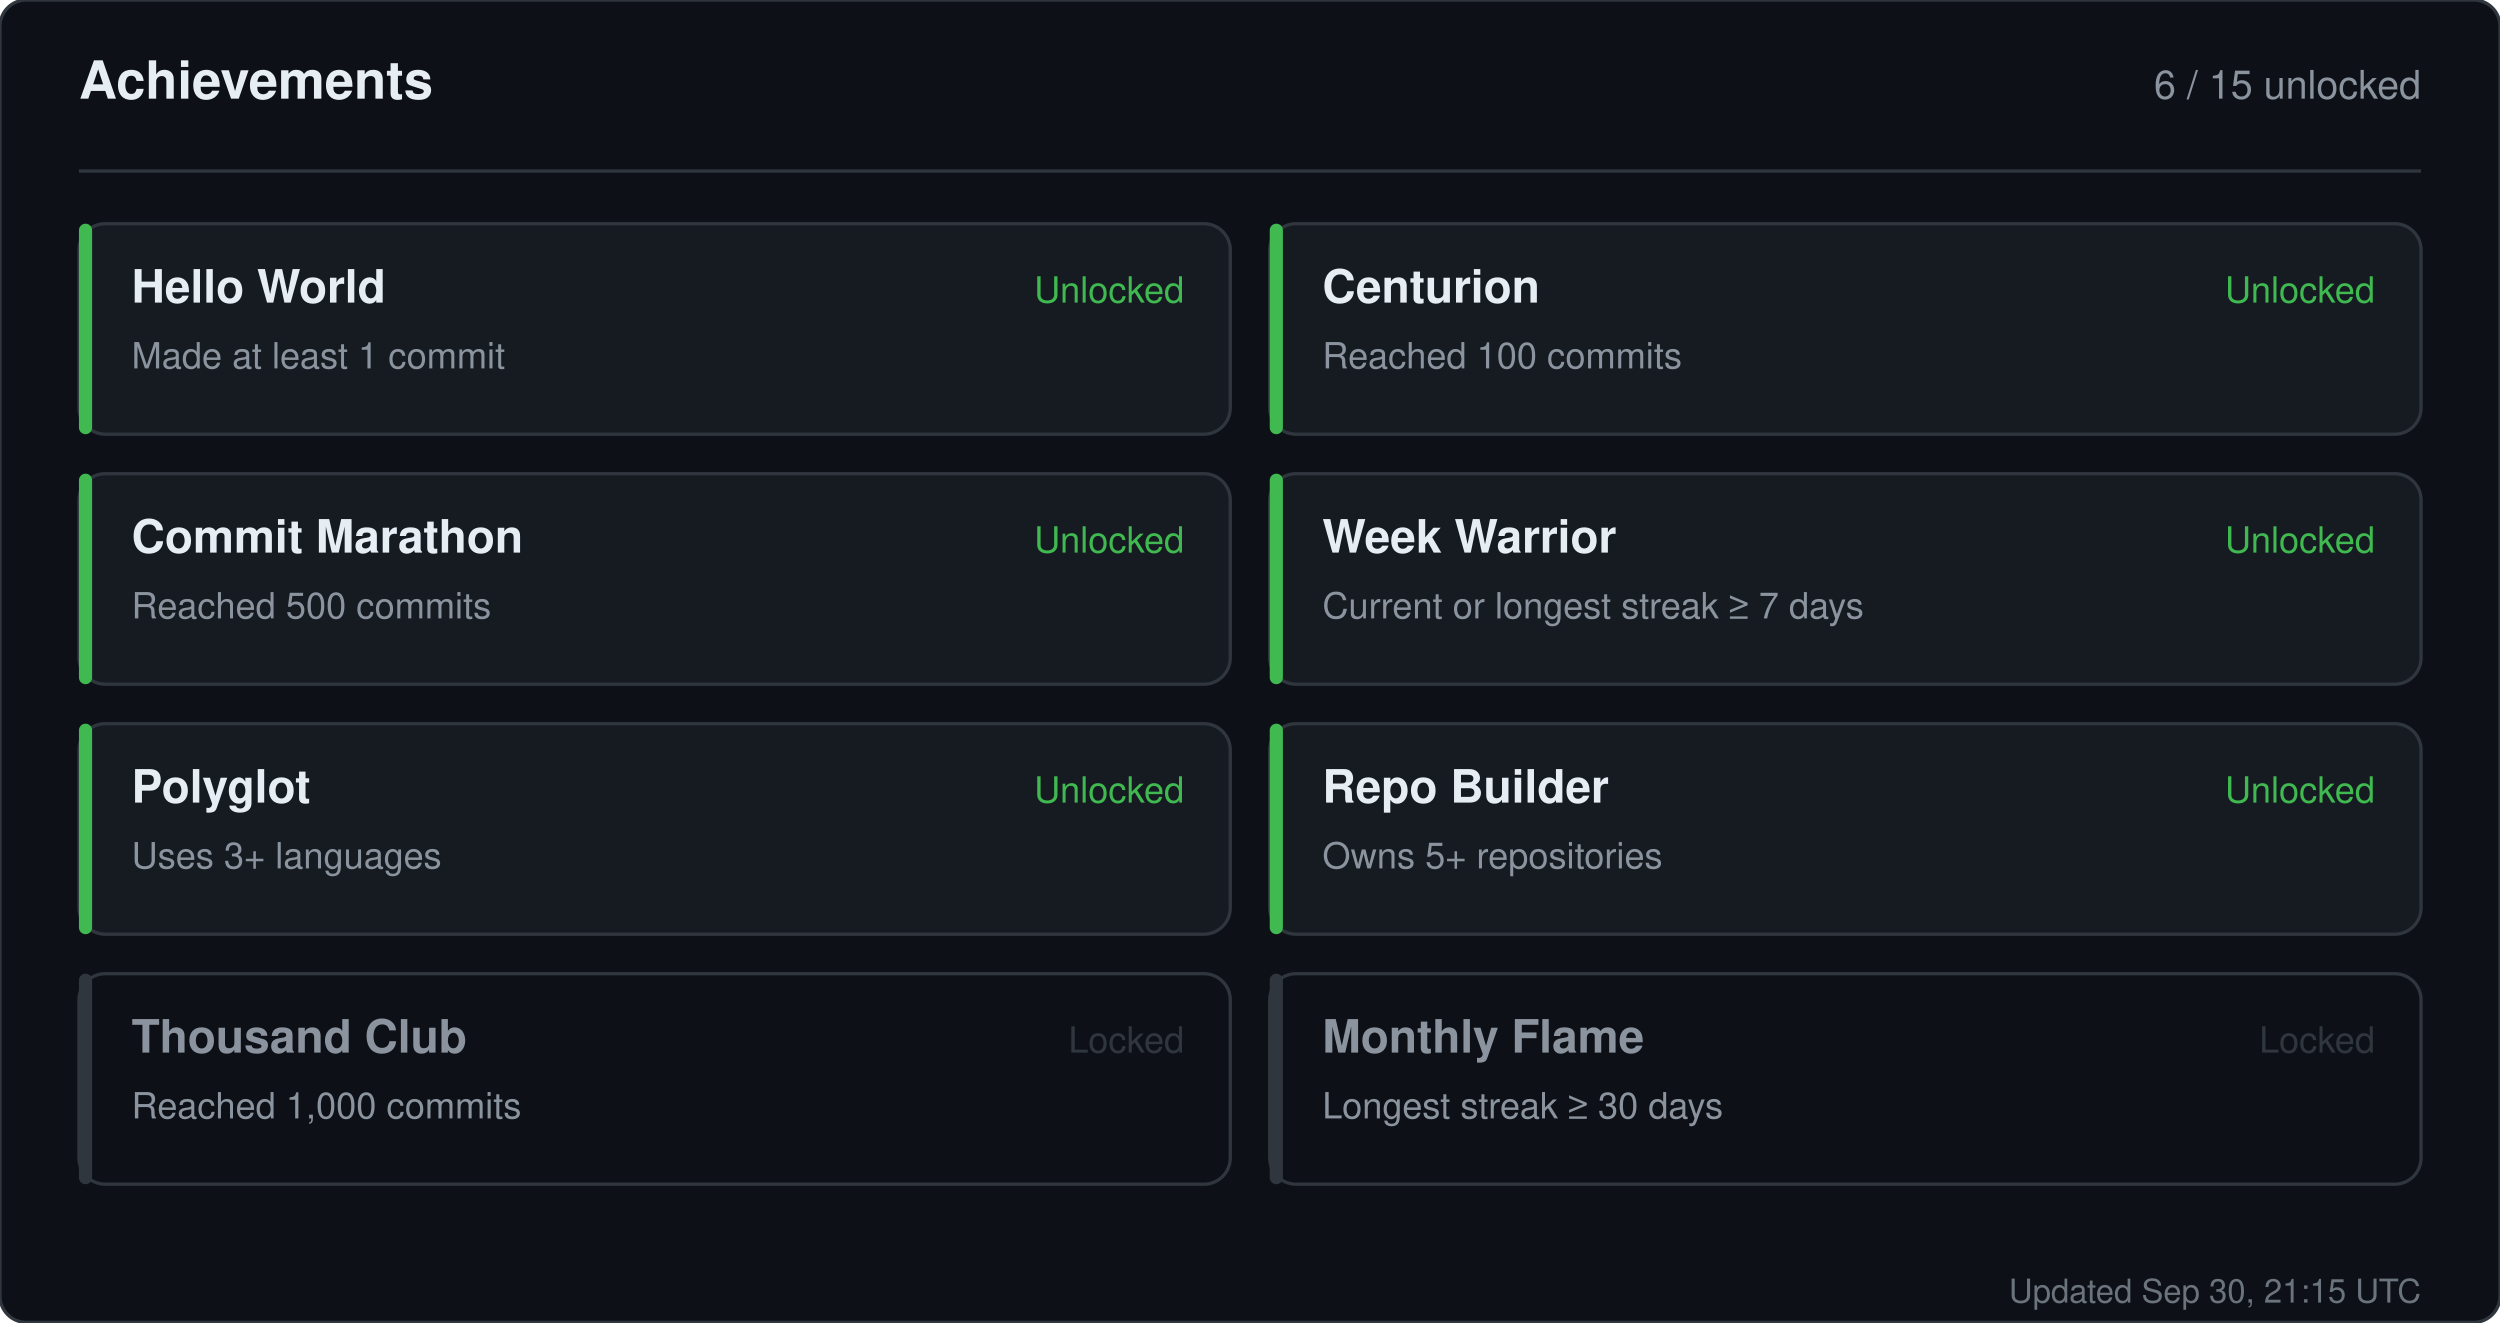
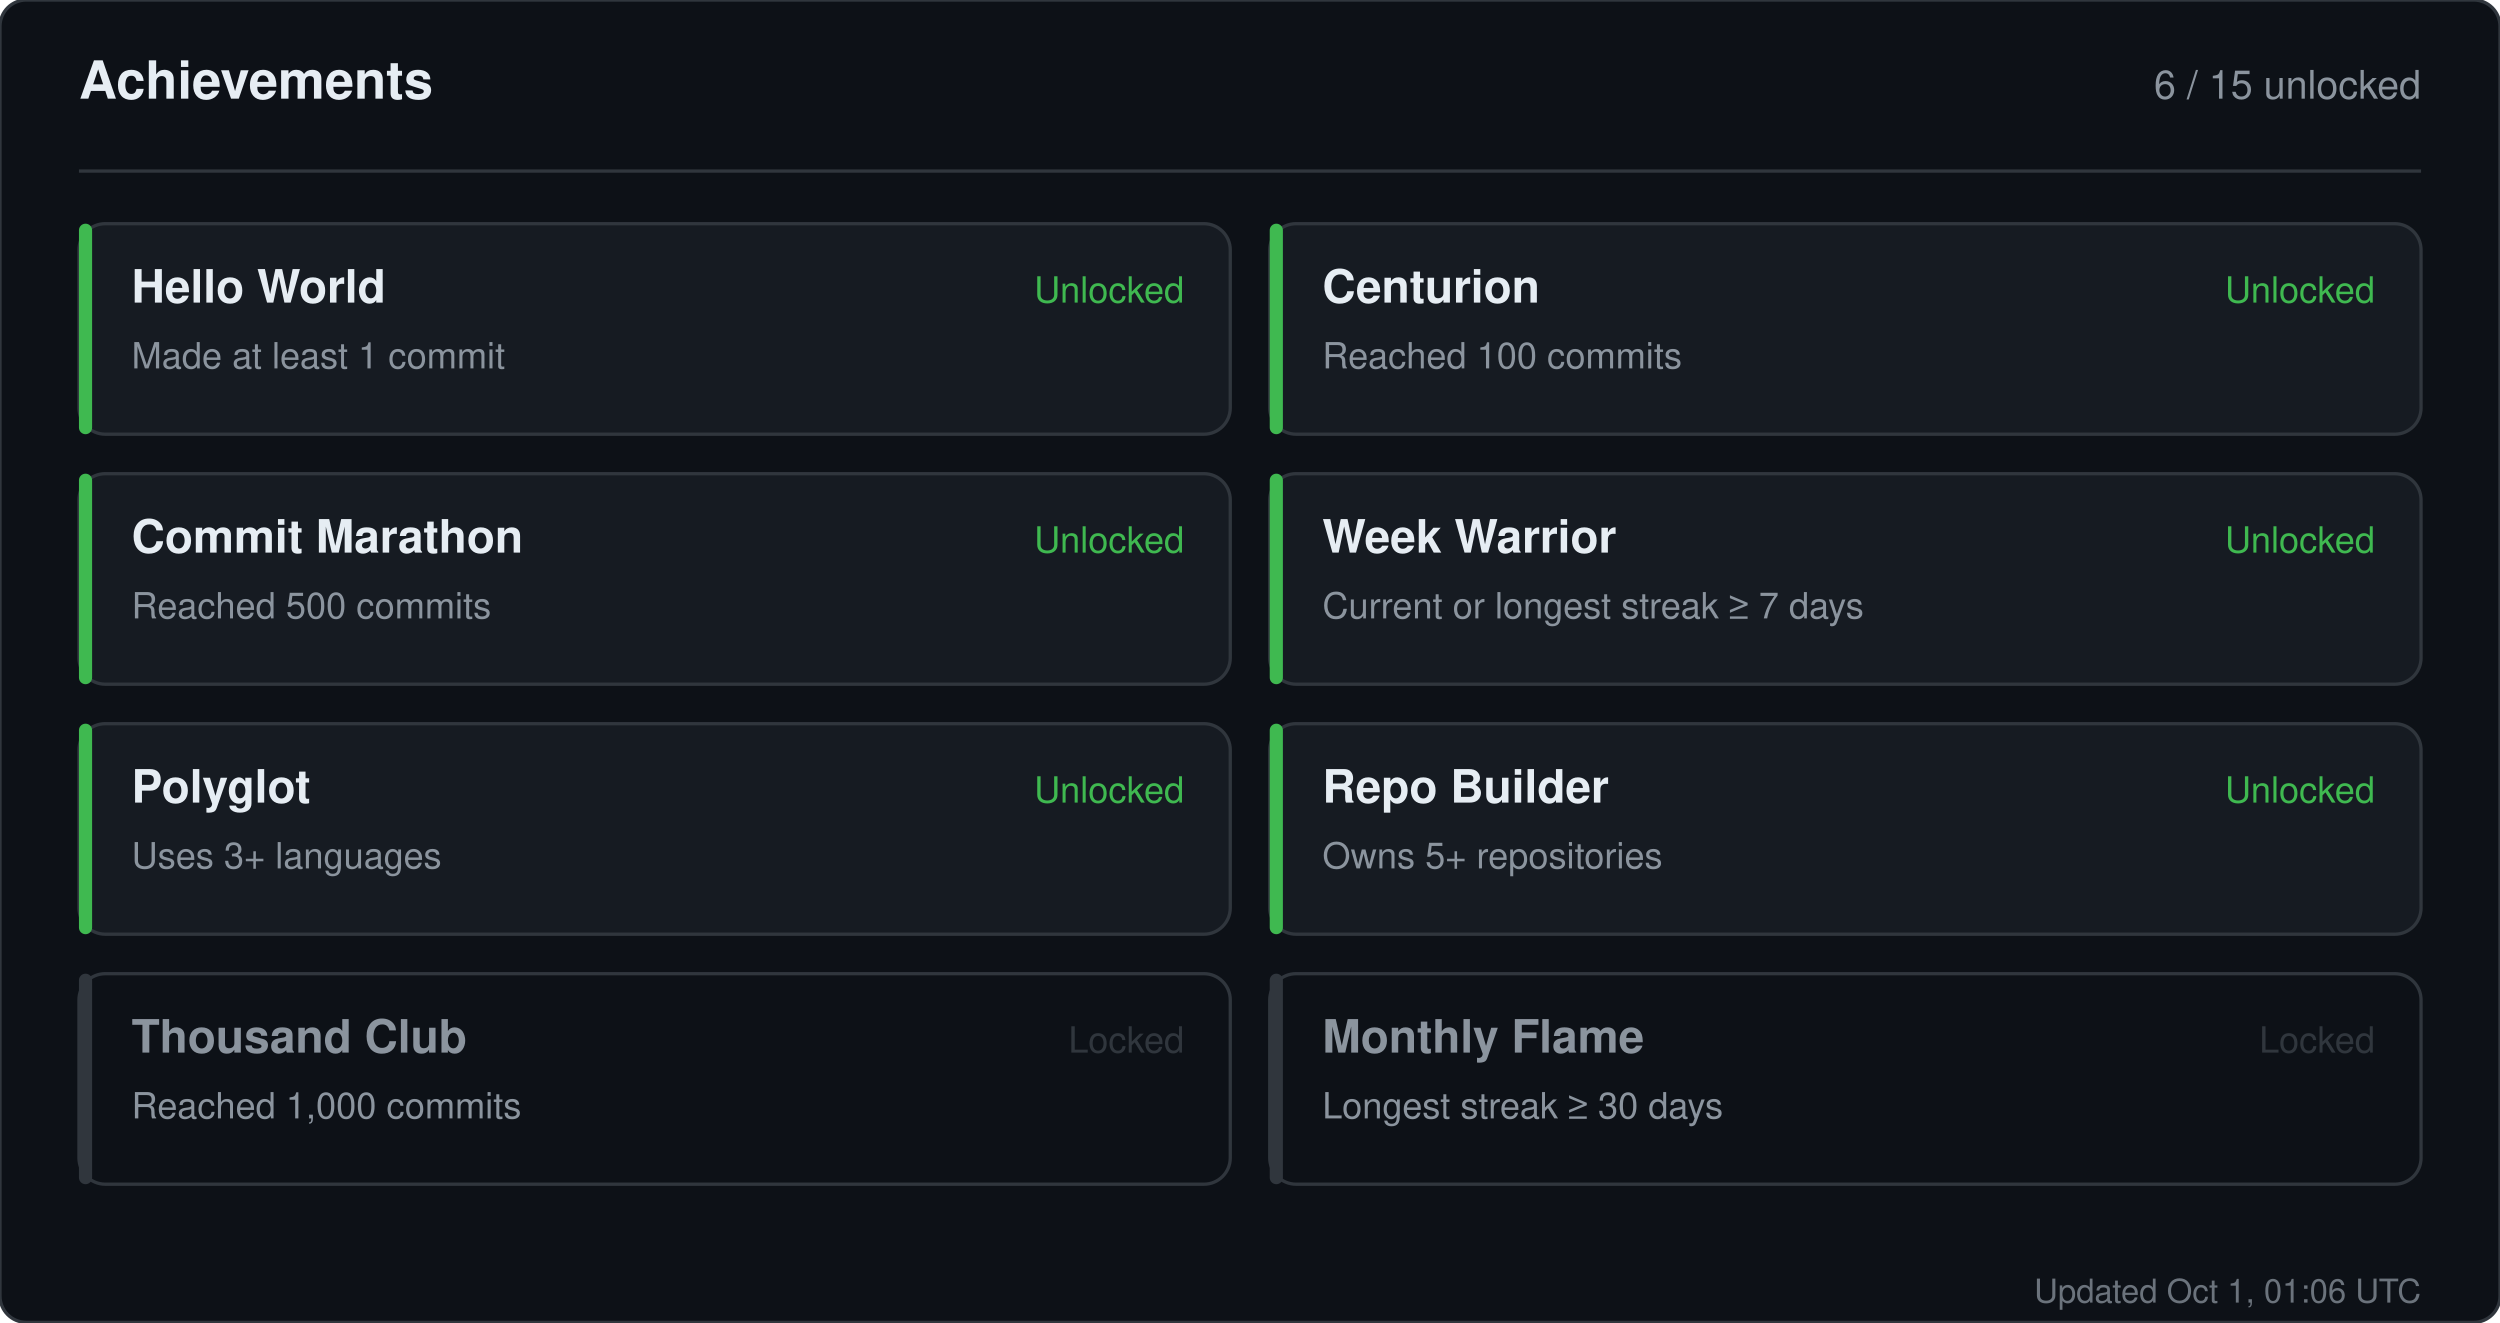
<svg xmlns="http://www.w3.org/2000/svg" width="760" height="402" viewBox="0 0 760 402" role="img" aria-label="Achievements for sandiirawan12">
  <rect width="760" height="402" rx="8" fill="#0d1117" stroke="#30363d" />
  <g font-family="-apple-system, BlinkMacSystemFont, Segoe UI, Helvetica, Arial, sans-serif">
    <text x="24" y="30" fill="#e6edf3" font-size="16" font-weight="700">Achievements</text>
    <text x="736" y="30" fill="#8b949e" font-size="12" text-anchor="end">6 / 15 unlocked</text>
    <line x1="24" y1="52" x2="736" y2="52" stroke="#30363d" />
    <rect x="24" y="68" width="350" height="64" rx="8" fill="#161b22" stroke="#30363d" />
    <rect x="24" y="68" width="4" height="64" rx="2" fill="#3fb950" />
    <text x="40" y="92" fill="#e6edf3" font-size="14" font-weight="700">Hello World</text>
    <text x="40" y="112" fill="#8b949e" font-size="11">Made at least 1 commit</text>
    <text x="360" y="92" fill="#3fb950" font-size="11" text-anchor="end">Unlocked</text>
    <rect x="386" y="68" width="350" height="64" rx="8" fill="#161b22" stroke="#30363d" />
    <rect x="386" y="68" width="4" height="64" rx="2" fill="#3fb950" />
    <text x="402" y="92" fill="#e6edf3" font-size="14" font-weight="700">Centurion</text>
    <text x="402" y="112" fill="#8b949e" font-size="11">Reached 100 commits</text>
    <text x="722" y="92" fill="#3fb950" font-size="11" text-anchor="end">Unlocked</text>
    <rect x="24" y="144" width="350" height="64" rx="8" fill="#161b22" stroke="#30363d" />
    <rect x="24" y="144" width="4" height="64" rx="2" fill="#3fb950" />
    <text x="40" y="168" fill="#e6edf3" font-size="14" font-weight="700">Commit Marathon</text>
    <text x="40" y="188" fill="#8b949e" font-size="11">Reached 500 commits</text>
    <text x="360" y="168" fill="#3fb950" font-size="11" text-anchor="end">Unlocked</text>
    <rect x="386" y="144" width="350" height="64" rx="8" fill="#161b22" stroke="#30363d" />
    <rect x="386" y="144" width="4" height="64" rx="2" fill="#3fb950" />
    <text x="402" y="168" fill="#e6edf3" font-size="14" font-weight="700">Week Warrior</text>
    <text x="402" y="188" fill="#8b949e" font-size="11">Current or longest streak ≥ 7 days</text>
    <text x="722" y="168" fill="#3fb950" font-size="11" text-anchor="end">Unlocked</text>
    <rect x="24" y="220" width="350" height="64" rx="8" fill="#161b22" stroke="#30363d" />
    <rect x="24" y="220" width="4" height="64" rx="2" fill="#3fb950" />
    <text x="40" y="244" fill="#e6edf3" font-size="14" font-weight="700">Polyglot</text>
    <text x="40" y="264" fill="#8b949e" font-size="11">Uses 3+ languages</text>
    <text x="360" y="244" fill="#3fb950" font-size="11" text-anchor="end">Unlocked</text>
    <rect x="386" y="220" width="350" height="64" rx="8" fill="#161b22" stroke="#30363d" />
    <rect x="386" y="220" width="4" height="64" rx="2" fill="#3fb950" />
    <text x="402" y="244" fill="#e6edf3" font-size="14" font-weight="700">Repo Builder</text>
    <text x="402" y="264" fill="#8b949e" font-size="11">Owns 5+ repositories</text>
    <text x="722" y="244" fill="#3fb950" font-size="11" text-anchor="end">Unlocked</text>
    <rect x="24" y="296" width="350" height="64" rx="8" fill="#0d1117" stroke="#30363d" />
    <rect x="24" y="296" width="4" height="64" rx="2" fill="#30363d" />
    <text x="40" y="320" fill="#8b949e" font-size="14" font-weight="700">Thousand Club</text>
    <text x="40" y="340" fill="#8b949e" font-size="11">Reached 1,000 commits</text>
    <text x="360" y="320" fill="#30363d" font-size="11" text-anchor="end">Locked</text>
    <rect x="386" y="296" width="350" height="64" rx="8" fill="#0d1117" stroke="#30363d" />
    <rect x="386" y="296" width="4" height="64" rx="2" fill="#30363d" />
    <text x="402" y="320" fill="#8b949e" font-size="14" font-weight="700">Monthly Flame</text>
    <text x="402" y="340" fill="#8b949e" font-size="11">Longest streak ≥ 30 days</text>
    <text x="722" y="320" fill="#30363d" font-size="11" text-anchor="end">Locked</text>
-     <text x="736" y="396" fill="#8b949e" font-size="10" text-anchor="end" opacity="0.75">Updated Sep 30, 21:15 UTC</text>
+     <text x="736" y="396" fill="#8b949e" font-size="10" text-anchor="end" opacity="0.75">Updated Oct 1, 01:06 UTC</text>
  </g>
</svg>
